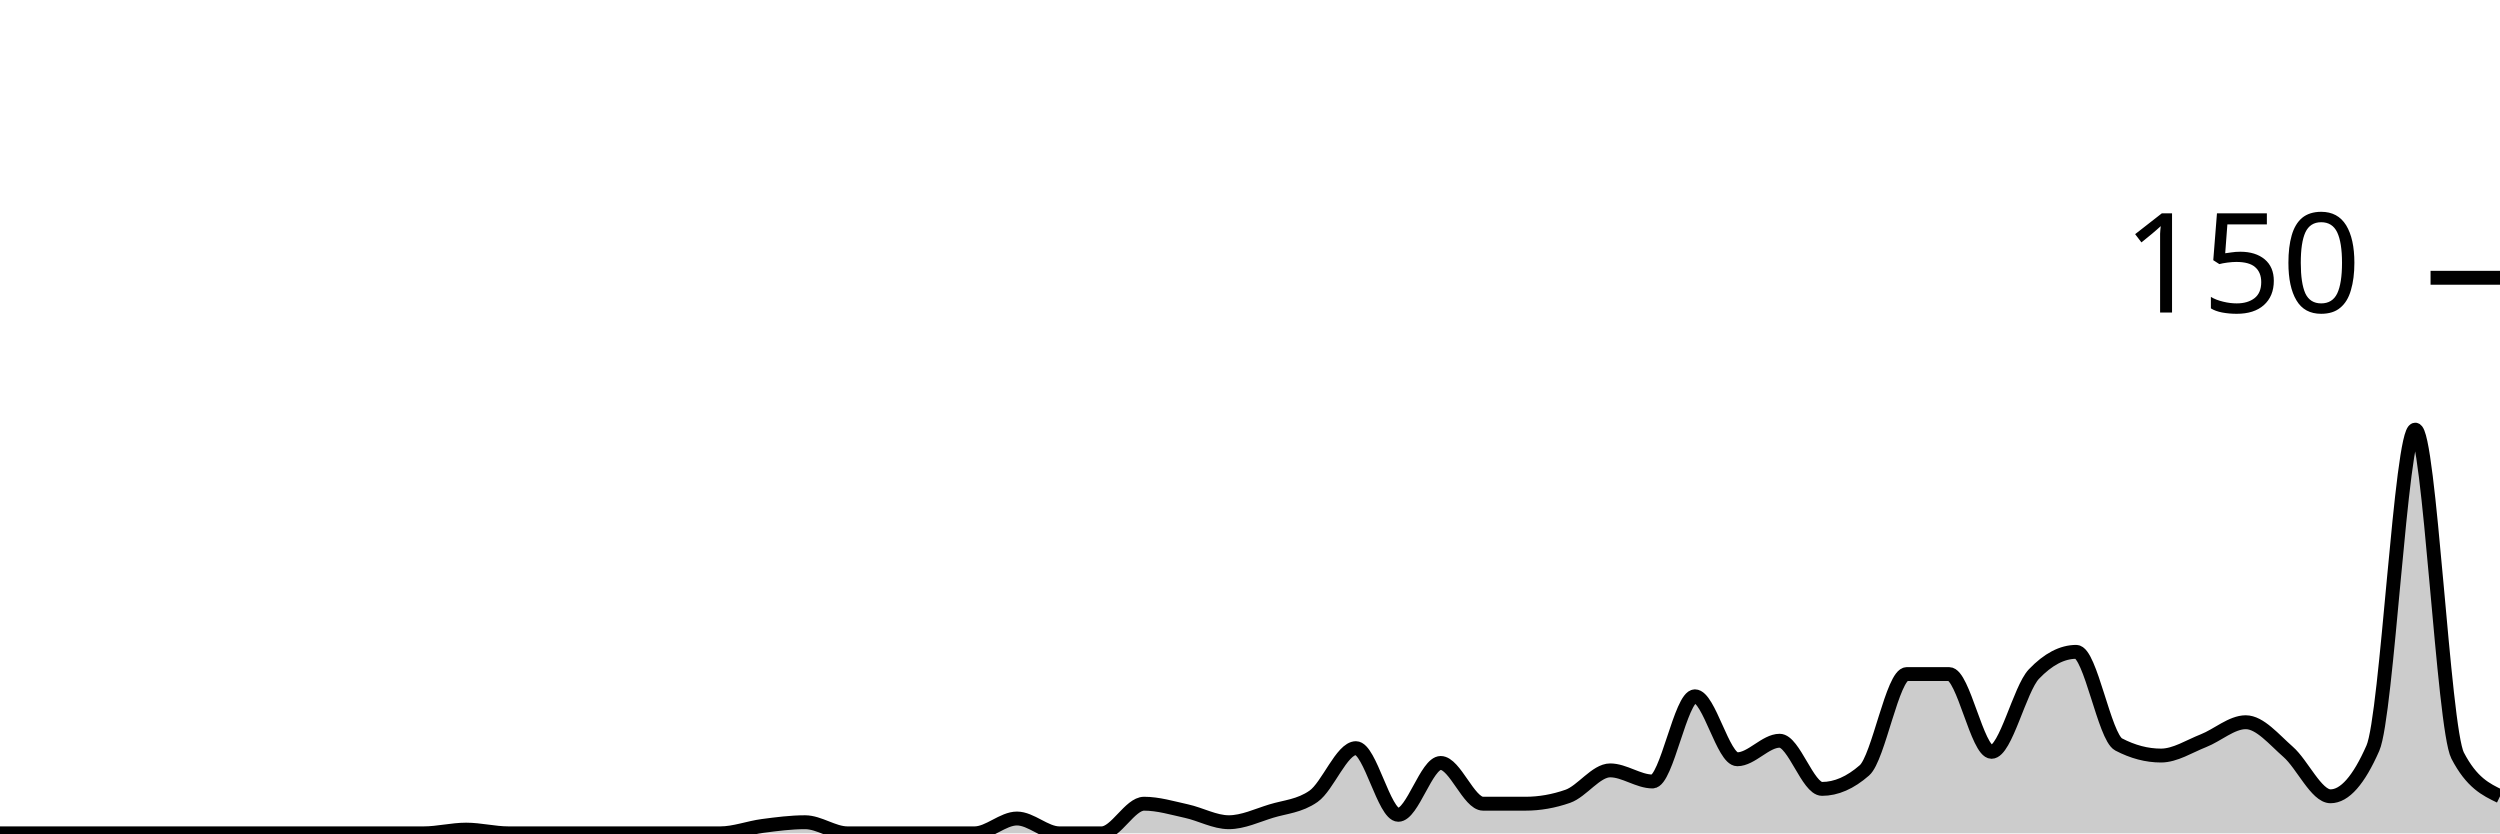
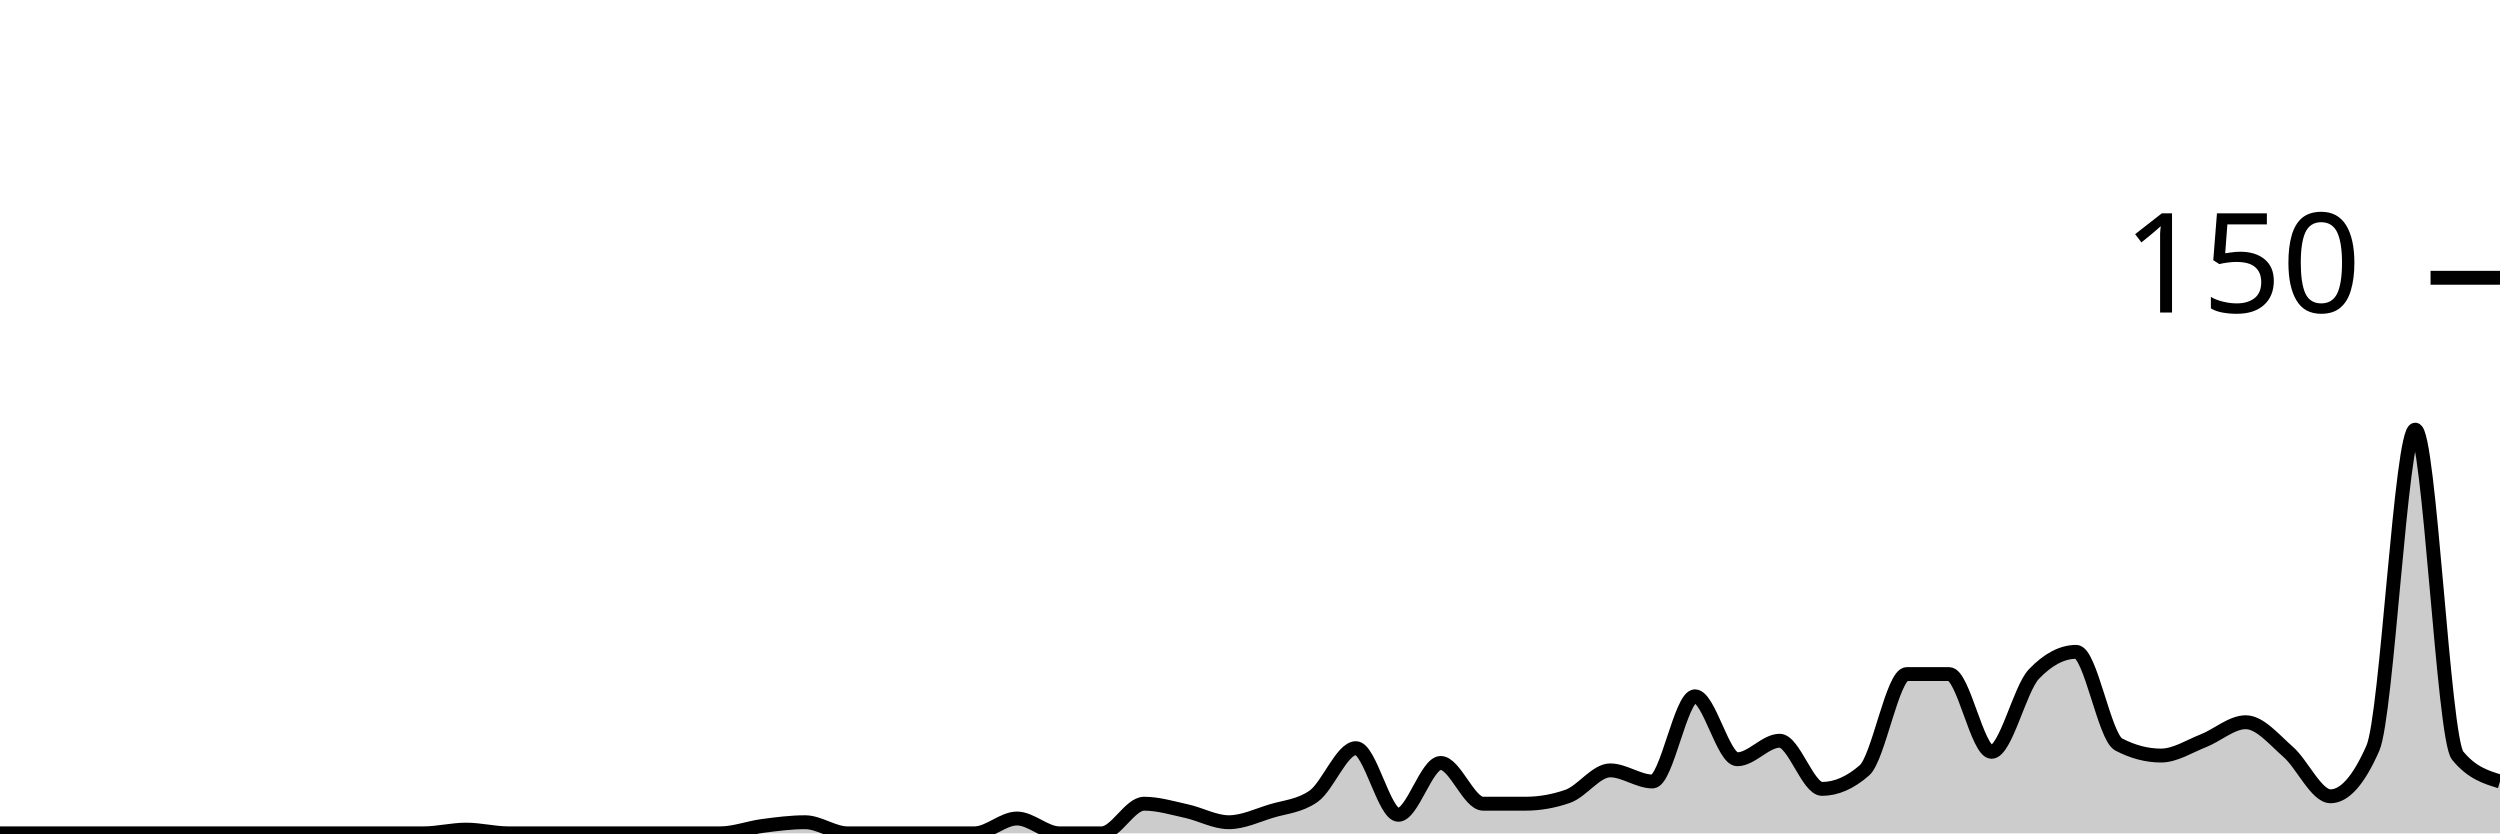
<svg xmlns="http://www.w3.org/2000/svg" viewBox="0 0 180 60">
  <g transform="translate(0,20)">
-     <path class="area" fill="rgba(0, 0, 0, 0.2)" d="M0,40C1.017,40,2.034,40,3.051,40C4.068,40,5.085,40,6.102,40C7.119,40,8.136,40,9.153,40C10.169,40,11.186,40,12.203,40C13.22,40,14.237,40,15.254,40C16.271,40,17.288,40,18.305,40C19.322,40,20.339,40,21.356,40C22.373,40,23.39,40,24.407,40C25.424,40,26.441,40,27.458,40C28.475,40,29.492,40,30.508,40C31.525,40,32.542,39.733,33.559,39.733C34.576,39.733,35.593,40,36.61,40C37.627,40,38.644,40,39.661,40C40.678,40,41.695,40,42.712,40C43.729,40,44.746,40,45.763,40C46.78,40,47.797,40,48.814,40C49.831,40,50.847,40,51.864,40C52.881,40,53.898,39.6,54.915,39.467C55.932,39.333,56.949,39.2,57.966,39.2C58.983,39.2,60,40,61.017,40C62.034,40,63.051,40,64.068,40C65.085,40,66.102,40,67.119,40C68.136,40,69.153,40,70.169,40C71.186,40,72.203,38.933,73.22,38.933C74.237,38.933,75.254,40,76.271,40C77.288,40,78.305,40,79.322,40C80.339,40,81.356,37.867,82.373,37.867C83.39,37.867,84.407,38.178,85.424,38.4C86.441,38.622,87.458,39.2,88.475,39.2C89.492,39.2,90.508,38.711,91.525,38.4C92.542,38.089,93.559,38.044,94.576,37.333C95.593,36.622,96.61,33.867,97.627,33.867C98.644,33.867,99.661,38.667,100.678,38.667C101.695,38.667,102.712,34.933,103.729,34.933C104.746,34.933,105.763,37.867,106.78,37.867C107.797,37.867,108.814,37.867,109.831,37.867C110.847,37.867,111.864,37.689,112.881,37.333C113.898,36.978,114.915,35.467,115.932,35.467C116.949,35.467,117.966,36.267,118.983,36.267C120,36.267,121.017,30.133,122.034,30.133C123.051,30.133,124.068,34.667,125.085,34.667C126.102,34.667,127.119,33.333,128.136,33.333C129.153,33.333,130.169,36.8,131.186,36.8C132.203,36.8,133.22,36.356,134.237,35.467C135.254,34.578,136.271,28.533,137.288,28.533C138.305,28.533,139.322,28.533,140.339,28.533C141.356,28.533,142.373,34.133,143.39,34.133C144.407,34.133,145.424,29.6,146.441,28.533C147.458,27.467,148.475,26.933,149.492,26.933C150.508,26.933,151.525,33.067,152.542,33.6C153.559,34.133,154.576,34.4,155.593,34.4C156.61,34.4,157.627,33.733,158.644,33.333C159.661,32.933,160.678,32,161.695,32C162.712,32,163.729,33.244,164.746,34.133C165.763,35.022,166.78,37.333,167.797,37.333C168.814,37.333,169.831,36.178,170.847,33.867C171.864,31.556,172.881,10.933,173.898,10.933C174.915,10.933,175.932,32.444,176.949,34.4C177.966,36.356,178.983,36.844,180,37.333L180,40C178.983,40,177.966,40,176.949,40C175.932,40,174.915,40,173.898,40C172.881,40,171.864,40,170.847,40C169.831,40,168.814,40,167.797,40C166.78,40,165.763,40,164.746,40C163.729,40,162.712,40,161.695,40C160.678,40,159.661,40,158.644,40C157.627,40,156.61,40,155.593,40C154.576,40,153.559,40,152.542,40C151.525,40,150.508,40,149.492,40C148.475,40,147.458,40,146.441,40C145.424,40,144.407,40,143.39,40C142.373,40,141.356,40,140.339,40C139.322,40,138.305,40,137.288,40C136.271,40,135.254,40,134.237,40C133.22,40,132.203,40,131.186,40C130.169,40,129.153,40,128.136,40C127.119,40,126.102,40,125.085,40C124.068,40,123.051,40,122.034,40C121.017,40,120,40,118.983,40C117.966,40,116.949,40,115.932,40C114.915,40,113.898,40,112.881,40C111.864,40,110.847,40,109.831,40C108.814,40,107.797,40,106.78,40C105.763,40,104.746,40,103.729,40C102.712,40,101.695,40,100.678,40C99.661,40,98.644,40,97.627,40C96.61,40,95.593,40,94.576,40C93.559,40,92.542,40,91.525,40C90.508,40,89.492,40,88.475,40C87.458,40,86.441,40,85.424,40C84.407,40,83.39,40,82.373,40C81.356,40,80.339,40,79.322,40C78.305,40,77.288,40,76.271,40C75.254,40,74.237,40,73.22,40C72.203,40,71.186,40,70.169,40C69.153,40,68.136,40,67.119,40C66.102,40,65.085,40,64.068,40C63.051,40,62.034,40,61.017,40C60,40,58.983,40,57.966,40C56.949,40,55.932,40,54.915,40C53.898,40,52.881,40,51.864,40C50.847,40,49.831,40,48.814,40C47.797,40,46.78,40,45.763,40C44.746,40,43.729,40,42.712,40C41.695,40,40.678,40,39.661,40C38.644,40,37.627,40,36.61,40C35.593,40,34.576,40,33.559,40C32.542,40,31.525,40,30.508,40C29.492,40,28.475,40,27.458,40C26.441,40,25.424,40,24.407,40C23.39,40,22.373,40,21.356,40C20.339,40,19.322,40,18.305,40C17.288,40,16.271,40,15.254,40C14.237,40,13.22,40,12.203,40C11.186,40,10.169,40,9.153,40C8.136,40,7.119,40,6.102,40C5.085,40,4.068,40,3.051,40C2.034,40,1.017,40,0,40Z" />
-     <path class="line" stroke="black" fill="none" d="M0,40C1.017,40,2.034,40,3.051,40C4.068,40,5.085,40,6.102,40C7.119,40,8.136,40,9.153,40C10.169,40,11.186,40,12.203,40C13.22,40,14.237,40,15.254,40C16.271,40,17.288,40,18.305,40C19.322,40,20.339,40,21.356,40C22.373,40,23.39,40,24.407,40C25.424,40,26.441,40,27.458,40C28.475,40,29.492,40,30.508,40C31.525,40,32.542,39.733,33.559,39.733C34.576,39.733,35.593,40,36.61,40C37.627,40,38.644,40,39.661,40C40.678,40,41.695,40,42.712,40C43.729,40,44.746,40,45.763,40C46.78,40,47.797,40,48.814,40C49.831,40,50.847,40,51.864,40C52.881,40,53.898,39.6,54.915,39.467C55.932,39.333,56.949,39.2,57.966,39.2C58.983,39.2,60,40,61.017,40C62.034,40,63.051,40,64.068,40C65.085,40,66.102,40,67.119,40C68.136,40,69.153,40,70.169,40C71.186,40,72.203,38.933,73.22,38.933C74.237,38.933,75.254,40,76.271,40C77.288,40,78.305,40,79.322,40C80.339,40,81.356,37.867,82.373,37.867C83.39,37.867,84.407,38.178,85.424,38.4C86.441,38.622,87.458,39.2,88.475,39.2C89.492,39.2,90.508,38.711,91.525,38.4C92.542,38.089,93.559,38.044,94.576,37.333C95.593,36.622,96.61,33.867,97.627,33.867C98.644,33.867,99.661,38.667,100.678,38.667C101.695,38.667,102.712,34.933,103.729,34.933C104.746,34.933,105.763,37.867,106.78,37.867C107.797,37.867,108.814,37.867,109.831,37.867C110.847,37.867,111.864,37.689,112.881,37.333C113.898,36.978,114.915,35.467,115.932,35.467C116.949,35.467,117.966,36.267,118.983,36.267C120,36.267,121.017,30.133,122.034,30.133C123.051,30.133,124.068,34.667,125.085,34.667C126.102,34.667,127.119,33.333,128.136,33.333C129.153,33.333,130.169,36.8,131.186,36.8C132.203,36.8,133.22,36.356,134.237,35.467C135.254,34.578,136.271,28.533,137.288,28.533C138.305,28.533,139.322,28.533,140.339,28.533C141.356,28.533,142.373,34.133,143.39,34.133C144.407,34.133,145.424,29.6,146.441,28.533C147.458,27.467,148.475,26.933,149.492,26.933C150.508,26.933,151.525,33.067,152.542,33.6C153.559,34.133,154.576,34.4,155.593,34.4C156.61,34.4,157.627,33.733,158.644,33.333C159.661,32.933,160.678,32,161.695,32C162.712,32,163.729,33.244,164.746,34.133C165.763,35.022,166.78,37.333,167.797,37.333C168.814,37.333,169.831,36.178,170.847,33.867C171.864,31.556,172.881,10.933,173.898,10.933C174.915,10.933,175.932,32.444,176.949,34.4C177.966,36.356,178.983,36.844,180,37.333" />
+     <path class="area" fill="rgba(0, 0, 0, 0.2)" d="M0,40C1.017,40,2.034,40,3.051,40C4.068,40,5.085,40,6.102,40C7.119,40,8.136,40,9.153,40C10.169,40,11.186,40,12.203,40C13.22,40,14.237,40,15.254,40C16.271,40,17.288,40,18.305,40C19.322,40,20.339,40,21.356,40C22.373,40,23.39,40,24.407,40C25.424,40,26.441,40,27.458,40C28.475,40,29.492,40,30.508,40C31.525,40,32.542,39.733,33.559,39.733C34.576,39.733,35.593,40,36.61,40C37.627,40,38.644,40,39.661,40C40.678,40,41.695,40,42.712,40C43.729,40,44.746,40,45.763,40C46.78,40,47.797,40,48.814,40C49.831,40,50.847,40,51.864,40C52.881,40,53.898,39.6,54.915,39.467C55.932,39.333,56.949,39.2,57.966,39.2C58.983,39.2,60,40,61.017,40C62.034,40,63.051,40,64.068,40C65.085,40,66.102,40,67.119,40C68.136,40,69.153,40,70.169,40C71.186,40,72.203,38.933,73.22,38.933C74.237,38.933,75.254,40,76.271,40C77.288,40,78.305,40,79.322,40C80.339,40,81.356,37.867,82.373,37.867C83.39,37.867,84.407,38.178,85.424,38.4C86.441,38.622,87.458,39.2,88.475,39.2C89.492,39.2,90.508,38.711,91.525,38.4C92.542,38.089,93.559,38.044,94.576,37.333C95.593,36.622,96.61,33.867,97.627,33.867C98.644,33.867,99.661,38.667,100.678,38.667C101.695,38.667,102.712,34.933,103.729,34.933C104.746,34.933,105.763,37.867,106.78,37.867C107.797,37.867,108.814,37.867,109.831,37.867C110.847,37.867,111.864,37.689,112.881,37.333C113.898,36.978,114.915,35.467,115.932,35.467C116.949,35.467,117.966,36.267,118.983,36.267C120,36.267,121.017,30.133,122.034,30.133C123.051,30.133,124.068,34.667,125.085,34.667C126.102,34.667,127.119,33.333,128.136,33.333C129.153,33.333,130.169,36.8,131.186,36.8C132.203,36.8,133.22,36.356,134.237,35.467C135.254,34.578,136.271,28.533,137.288,28.533C138.305,28.533,139.322,28.533,140.339,28.533C141.356,28.533,142.373,34.133,143.39,34.133C144.407,34.133,145.424,29.6,146.441,28.533C147.458,27.467,148.475,26.933,149.492,26.933C150.508,26.933,151.525,33.067,152.542,33.6C153.559,34.133,154.576,34.4,155.593,34.4C156.61,34.4,157.627,33.733,158.644,33.333C159.661,32.933,160.678,32,161.695,32C162.712,32,163.729,33.244,164.746,34.133C165.763,35.022,166.78,37.333,167.797,37.333C168.814,37.333,169.831,36.178,170.847,33.867C171.864,31.556,172.881,10.933,173.898,10.933C174.915,10.933,175.932,33.156,176.949,34.4C177.966,35.644,178.983,35.956,180,36.267L180,40C178.983,40,177.966,40,176.949,40C175.932,40,174.915,40,173.898,40C172.881,40,171.864,40,170.847,40C169.831,40,168.814,40,167.797,40C166.78,40,165.763,40,164.746,40C163.729,40,162.712,40,161.695,40C160.678,40,159.661,40,158.644,40C157.627,40,156.61,40,155.593,40C154.576,40,153.559,40,152.542,40C151.525,40,150.508,40,149.492,40C148.475,40,147.458,40,146.441,40C145.424,40,144.407,40,143.39,40C142.373,40,141.356,40,140.339,40C139.322,40,138.305,40,137.288,40C136.271,40,135.254,40,134.237,40C133.22,40,132.203,40,131.186,40C130.169,40,129.153,40,128.136,40C127.119,40,126.102,40,125.085,40C124.068,40,123.051,40,122.034,40C121.017,40,120,40,118.983,40C117.966,40,116.949,40,115.932,40C114.915,40,113.898,40,112.881,40C111.864,40,110.847,40,109.831,40C108.814,40,107.797,40,106.78,40C105.763,40,104.746,40,103.729,40C102.712,40,101.695,40,100.678,40C99.661,40,98.644,40,97.627,40C96.61,40,95.593,40,94.576,40C93.559,40,92.542,40,91.525,40C90.508,40,89.492,40,88.475,40C87.458,40,86.441,40,85.424,40C84.407,40,83.39,40,82.373,40C81.356,40,80.339,40,79.322,40C78.305,40,77.288,40,76.271,40C75.254,40,74.237,40,73.22,40C72.203,40,71.186,40,70.169,40C69.153,40,68.136,40,67.119,40C66.102,40,65.085,40,64.068,40C63.051,40,62.034,40,61.017,40C60,40,58.983,40,57.966,40C56.949,40,55.932,40,54.915,40C53.898,40,52.881,40,51.864,40C50.847,40,49.831,40,48.814,40C47.797,40,46.78,40,45.763,40C44.746,40,43.729,40,42.712,40C41.695,40,40.678,40,39.661,40C38.644,40,37.627,40,36.61,40C35.593,40,34.576,40,33.559,40C32.542,40,31.525,40,30.508,40C29.492,40,28.475,40,27.458,40C26.441,40,25.424,40,24.407,40C23.39,40,22.373,40,21.356,40C20.339,40,19.322,40,18.305,40C17.288,40,16.271,40,15.254,40C14.237,40,13.22,40,12.203,40C11.186,40,10.169,40,9.153,40C8.136,40,7.119,40,6.102,40C5.085,40,4.068,40,3.051,40C2.034,40,1.017,40,0,40Z" />
+     <path class="line" stroke="black" fill="none" d="M0,40C1.017,40,2.034,40,3.051,40C4.068,40,5.085,40,6.102,40C7.119,40,8.136,40,9.153,40C10.169,40,11.186,40,12.203,40C13.22,40,14.237,40,15.254,40C16.271,40,17.288,40,18.305,40C19.322,40,20.339,40,21.356,40C22.373,40,23.39,40,24.407,40C25.424,40,26.441,40,27.458,40C28.475,40,29.492,40,30.508,40C31.525,40,32.542,39.733,33.559,39.733C34.576,39.733,35.593,40,36.61,40C37.627,40,38.644,40,39.661,40C40.678,40,41.695,40,42.712,40C43.729,40,44.746,40,45.763,40C46.78,40,47.797,40,48.814,40C49.831,40,50.847,40,51.864,40C52.881,40,53.898,39.6,54.915,39.467C55.932,39.333,56.949,39.2,57.966,39.2C58.983,39.2,60,40,61.017,40C62.034,40,63.051,40,64.068,40C65.085,40,66.102,40,67.119,40C68.136,40,69.153,40,70.169,40C71.186,40,72.203,38.933,73.22,38.933C74.237,38.933,75.254,40,76.271,40C77.288,40,78.305,40,79.322,40C80.339,40,81.356,37.867,82.373,37.867C83.39,37.867,84.407,38.178,85.424,38.4C86.441,38.622,87.458,39.2,88.475,39.2C89.492,39.2,90.508,38.711,91.525,38.4C92.542,38.089,93.559,38.044,94.576,37.333C95.593,36.622,96.61,33.867,97.627,33.867C98.644,33.867,99.661,38.667,100.678,38.667C101.695,38.667,102.712,34.933,103.729,34.933C104.746,34.933,105.763,37.867,106.78,37.867C107.797,37.867,108.814,37.867,109.831,37.867C110.847,37.867,111.864,37.689,112.881,37.333C113.898,36.978,114.915,35.467,115.932,35.467C116.949,35.467,117.966,36.267,118.983,36.267C120,36.267,121.017,30.133,122.034,30.133C123.051,30.133,124.068,34.667,125.085,34.667C126.102,34.667,127.119,33.333,128.136,33.333C129.153,33.333,130.169,36.8,131.186,36.8C132.203,36.8,133.22,36.356,134.237,35.467C135.254,34.578,136.271,28.533,137.288,28.533C138.305,28.533,139.322,28.533,140.339,28.533C141.356,28.533,142.373,34.133,143.39,34.133C144.407,34.133,145.424,29.6,146.441,28.533C147.458,27.467,148.475,26.933,149.492,26.933C150.508,26.933,151.525,33.067,152.542,33.6C153.559,34.133,154.576,34.4,155.593,34.4C156.61,34.4,157.627,33.733,158.644,33.333C159.661,32.933,160.678,32,161.695,32C162.712,32,163.729,33.244,164.746,34.133C165.763,35.022,166.78,37.333,167.797,37.333C168.814,37.333,169.831,36.178,170.847,33.867C171.864,31.556,172.881,10.933,173.898,10.933C174.915,10.933,175.932,33.156,176.949,34.4C177.966,35.644,178.983,35.956,180,36.267" />
    <path class="axis-ceiling" stroke-width="1" stroke="black" fill="none" d="M175,0L180,0" />
    <text class="axis-ceiling-label" font-family="sans-serif" text-anchor="end" font-size="10px" x="170" y="2.5">150</text>
  </g>
</svg>
